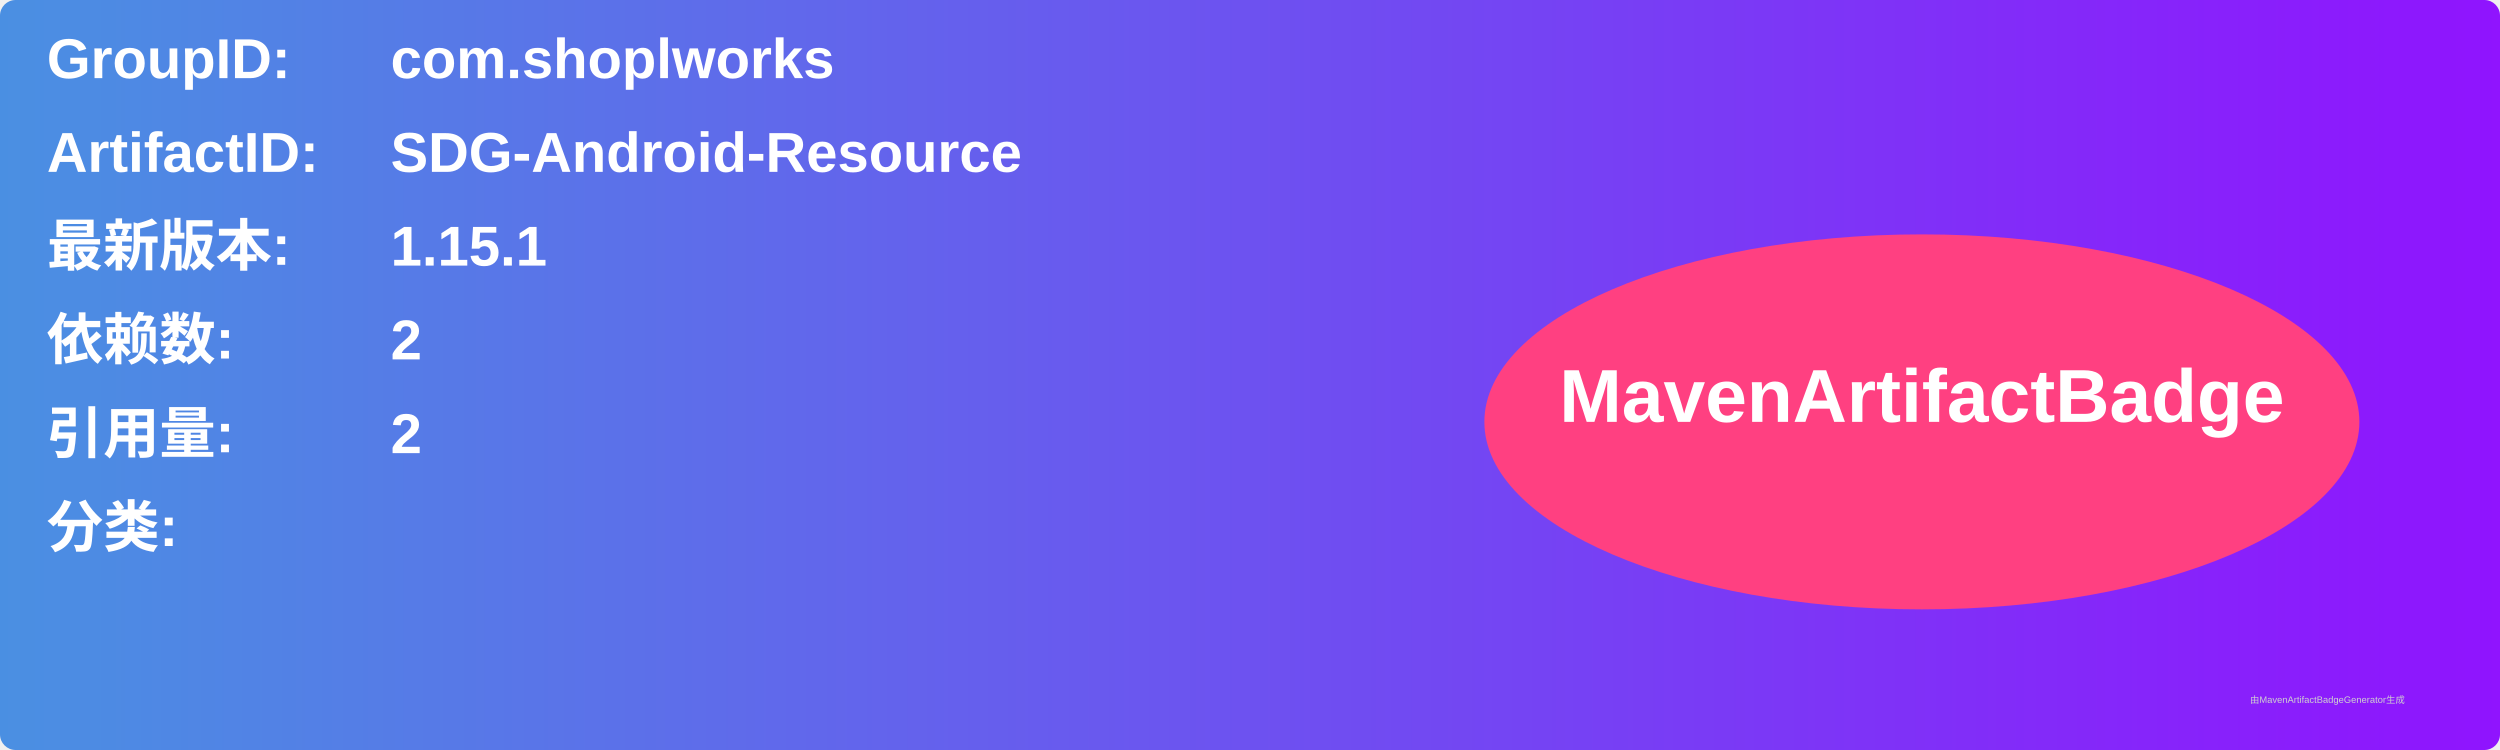
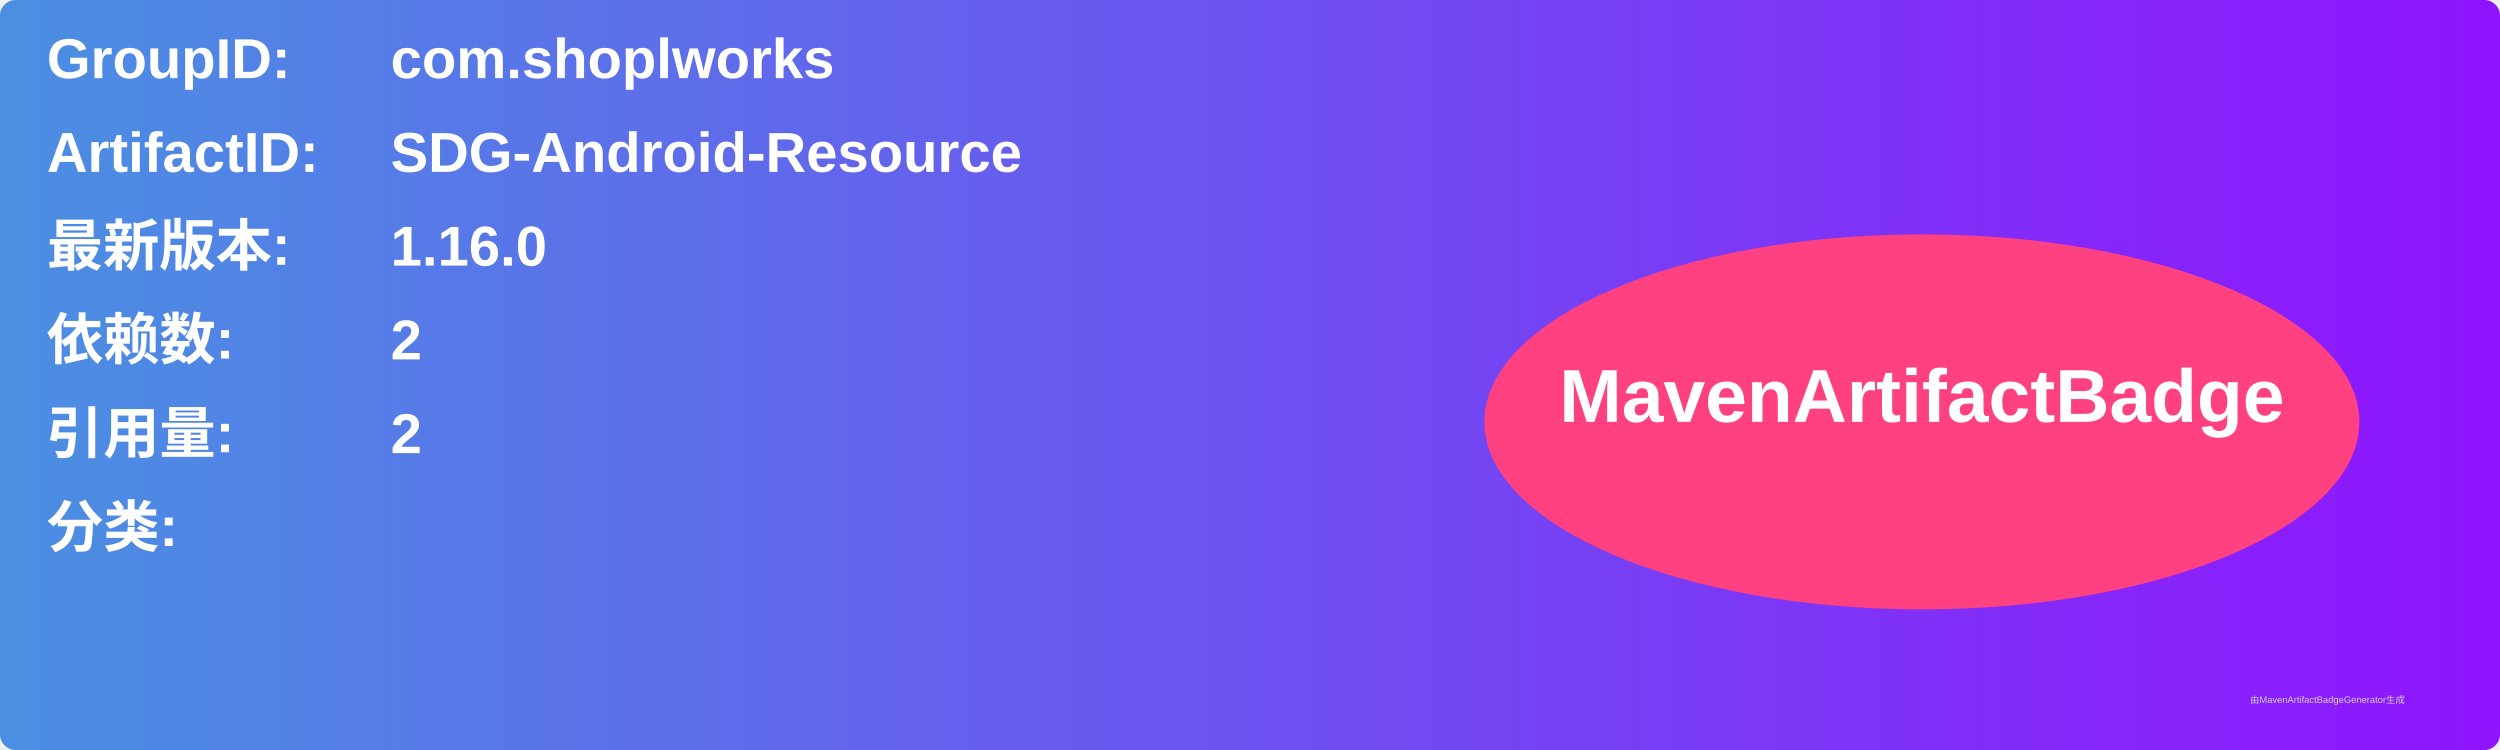
<svg xmlns="http://www.w3.org/2000/svg" width="800" height="240" viewBox="0 0 800 240">
  <linearGradient id="grad" x1="0%" y1="0%" x2="100%" y2="0%">
    <stop offset="0%" stop-color="#4a90e2" />
    <stop offset="100%" stop-color="#9013fe" />
  </linearGradient>
  <rect width="100%" height="100%" rx="5" ry="5" fill="url(#grad)" />
  <g transform="translate(15, 15)">
    <text x="0" y="10" font-family="Arial" font-size="18" fill="white" font-weight="bold" width="260">GroupID:</text>
    <text x="110" y="10" font-family="Arial" font-size="18" fill="white" font-weight="bold" width="460">com.shoplworks</text>
    <text x="0" y="40" font-family="Arial" font-size="18" fill="white" font-weight="bold" width="260">ArtifactID:</text>
    <text x="110" y="40" font-family="Arial" font-size="18" fill="white" font-weight="bold" width="460">SDG-Android-Resource</text>
    <text x="0" y="70" font-family="Arial" font-size="18" fill="white" font-weight="bold">最新版本:</text>
    <text x="110" y="70" font-family="Arial" font-size="18" fill="white" font-weight="bold">
-       <tspan font-weight="bold">1.15.1</tspan>
+       <tspan font-weight="bold">1.16.0</tspan>
    </text>
    <text x="0" y="100" font-family="Arial" font-size="18" fill="white" font-weight="bold">依赖数: </text>
    <text x="110" y="100" font-family="Arial" font-size="18" fill="white">
      <tspan font-weight="bold">2</tspan>
    </text>
    <text x="0" y="130" font-family="Arial" font-size="18" fill="white" font-weight="bold">引用量: </text>
    <text x="110" y="130" font-family="Arial" font-size="18" fill="white">
      <tspan font-weight="bold">2</tspan>
    </text>
    <text x="0" y="160" font-family="Arial" font-size="18" fill="white" font-weight="bold">分类:</text>
    <text x="10" y="190" font-family="Arial" font-size="10" fill="white">
      <tspan font-weight="bold" />
    </text>
    <ellipse cx="600" cy="120" rx="140" ry="60" fill="#ff4081" />
    <text x="600" y="120" text-anchor="middle" font-family="Arial" font-size="24" fill="white" font-weight="bold">MavenArtifactBadge</text>
  </g>
  <text x="720" y="225" font-family="Arial" font-size="3" fill="#d0d0d0">由MavenArtifactBadgeGenerator生成</text>
</svg>
